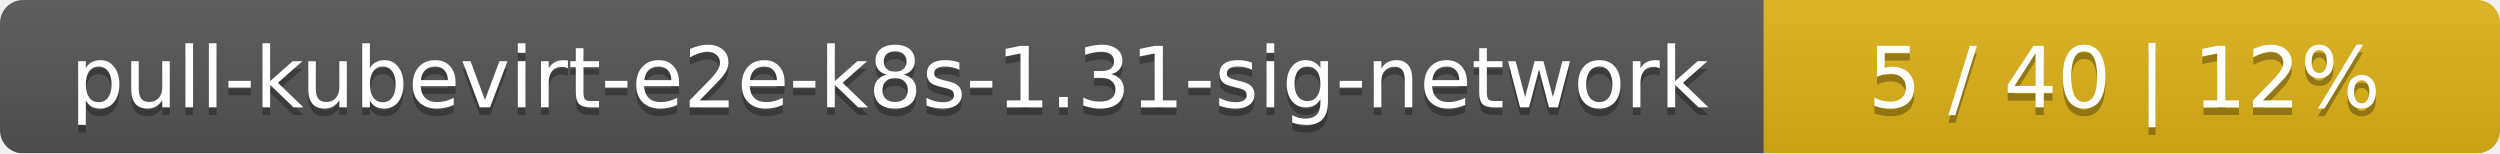
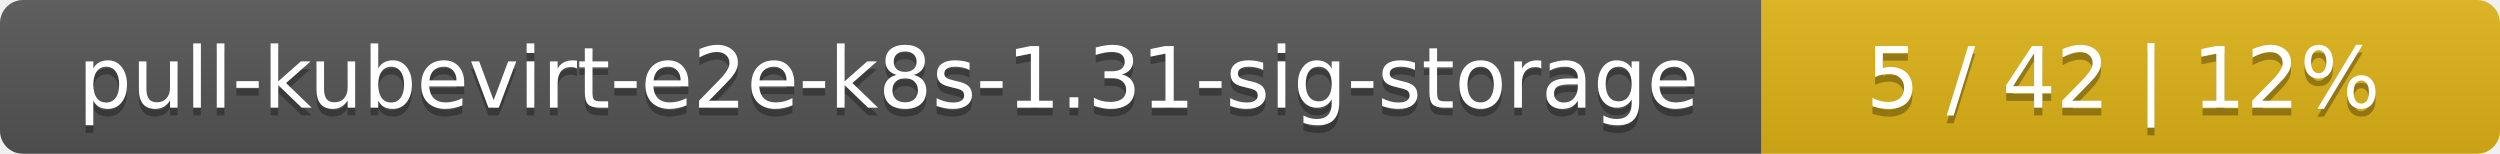
- <svg xmlns="http://www.w3.org/2000/svg" width="326" height="20">
+ <svg xmlns="http://www.w3.org/2000/svg" width="325" height="20">
  <linearGradient id="smooth" x2="0" y2="100%">
    <stop offset="0" stop-color="#bbb" stop-opacity=".1" />
    <stop offset="1" stop-opacity=".1" />
  </linearGradient>
  <mask id="round">
-     <rect width="326" height="20" rx="3" fill="#fff" />
+     <rect width="325" height="20" rx="3" fill="#fff" />
  </mask>
  <g mask="url(#round)">
-     <rect width="230" height="20" fill="#555" />
-     <rect x="230" width="96" height="20" fill="#dfb317" />
-     <rect width="326" height="20" fill="url(#smooth)" />
+     <rect width="229" height="20" fill="#555" />
+     <rect x="229" width="96" height="20" fill="#dfb317" />
+     <rect width="325" height="20" fill="url(#smooth)" />
  </g>
  <g fill="#fff" text-anchor="middle" font-family="DejaVu Sans,Verdana,Geneva,sans-serif" font-size="11">
-     <text x="116" y="15" fill="#010101" fill-opacity=".3">pull-kubevirt-e2e-k8s-1.31-sig-network</text>
-     <text x="116" y="14">pull-kubevirt-e2e-k8s-1.31-sig-network</text>
-     <text x="277" y="15" fill="#010101" fill-opacity=".3">5 / 40    |    12%</text>
-     <text x="277" y="14">5 / 40    |    12%</text>
+     <text x="115.5" y="15" fill="#010101" fill-opacity=".3">pull-kubevirt-e2e-k8s-1.31-sig-storage</text>
+     <text x="115.5" y="14">pull-kubevirt-e2e-k8s-1.31-sig-storage</text>
+     <text x="276" y="15" fill="#010101" fill-opacity=".3">5 / 42    |    12%</text>
+     <text x="276" y="14">5 / 42    |    12%</text>
  </g>
</svg>
